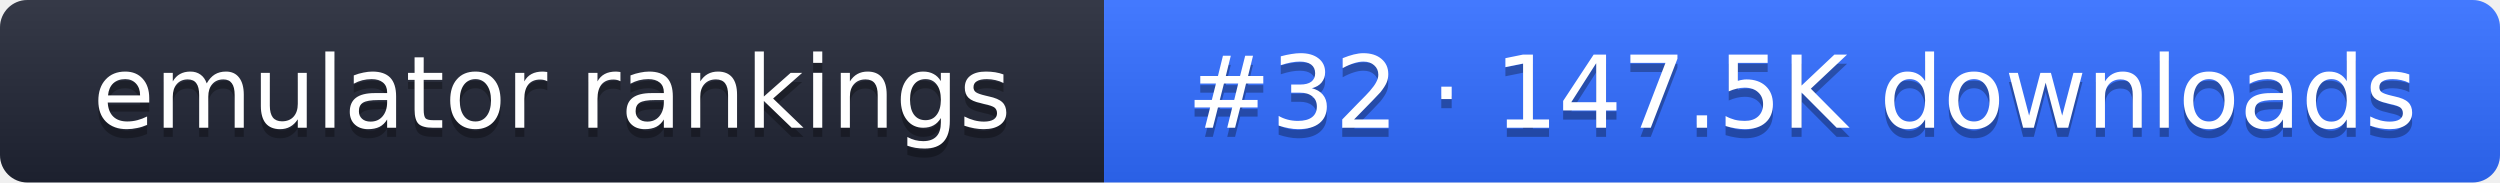
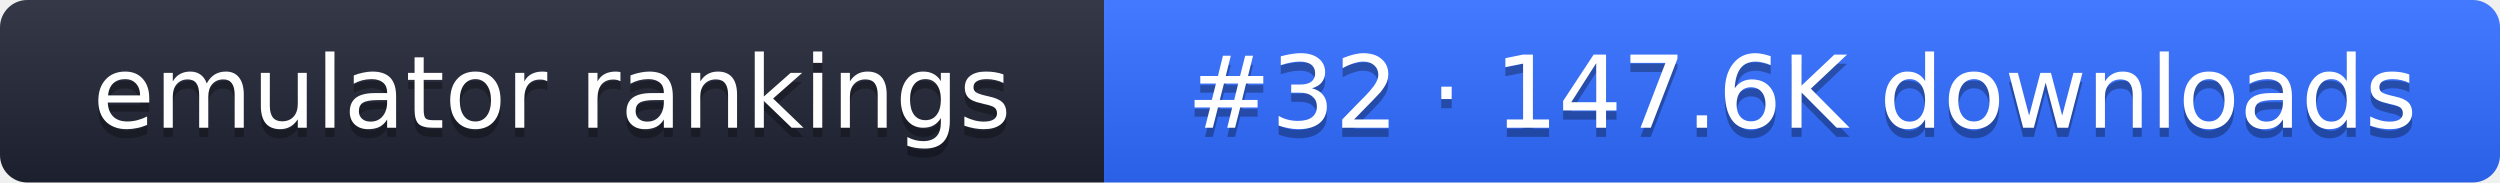
- <svg xmlns="http://www.w3.org/2000/svg" width="274" height="20" role="img" aria-label="emulator rankings: #32 · 147.5K downloads">
+ <svg xmlns="http://www.w3.org/2000/svg" width="274" height="20" role="img" aria-label="emulator rankings: #32 · 147.6K downloads">
  <linearGradient id="g" x2="0" y2="100%">
    <stop offset="0" stop-color="#fff" stop-opacity=".1" />
    <stop offset="1" stop-opacity=".1" />
  </linearGradient>
  <clipPath id="r">
    <rect width="274" height="20" rx="3" fill="#fff" />
  </clipPath>
  <g clip-path="url(#r)">
    <rect width="121" height="20" fill="#1f2433" />
    <rect x="121" width="153" height="20" fill="#2f6bff" />
    <rect width="274" height="20" fill="url(#g)" />
  </g>
  <g fill="#fff" text-anchor="middle" font-family="Verdana,DejaVu Sans,sans-serif" font-size="11">
    <text x="60.5" y="15" fill="#010101" fill-opacity=".3">emulator rankings</text>
    <text x="60.5" y="14">emulator rankings</text>
-     <text x="197.5" y="15" fill="#010101" fill-opacity=".3">#32 · 147.5K downloads</text>
-     <text x="197.5" y="14">#32 · 147.5K downloads</text>
+     <text x="197.5" y="15" fill="#010101" fill-opacity=".3">#32 · 147.6K downloads</text>
+     <text x="197.5" y="14">#32 · 147.6K downloads</text>
  </g>
</svg>
